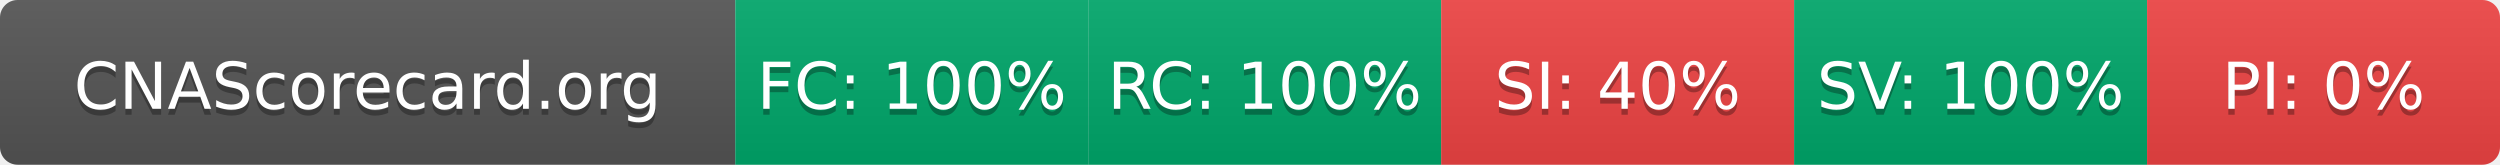
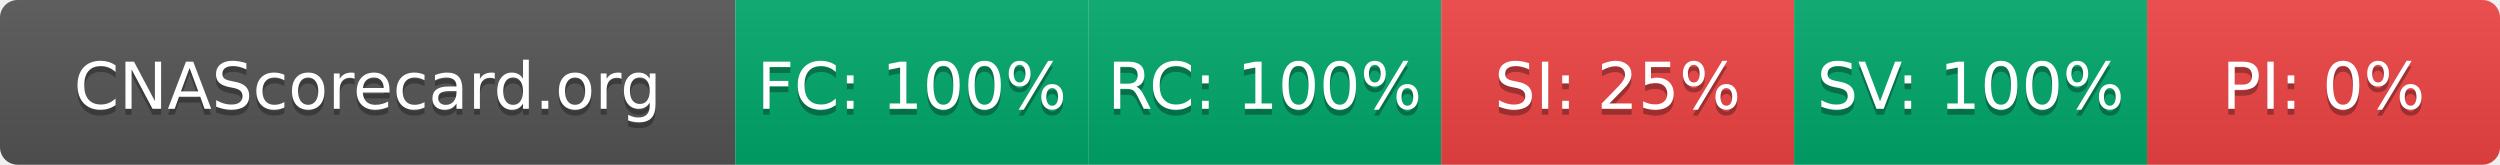
- <svg xmlns="http://www.w3.org/2000/svg" width="425" height="28" role="img" aria-label="CNAScorecard.org: FC:100% RC:100% SI:40% SV:100% PI:0%">
+ <svg xmlns="http://www.w3.org/2000/svg" width="425" height="28" role="img" aria-label="CNAScorecard.org: FC:100% RC:100% SI:25% SV:100% PI:0%">
  <linearGradient id="s" x2="0" y2="100%">
    <stop offset="0" stop-color="#bbb" stop-opacity=".1" />
    <stop offset="1" stop-opacity=".1" />
  </linearGradient>
  <clipPath id="r">
    <rect width="425" height="28" rx="3" fill="#fff" />
  </clipPath>
  <g clip-path="url(#r)">
    <rect width="125" height="28" fill="#555" />
    <rect x="125" width="60" height="28" fill="#00A86B" />
    <rect x="185" width="60" height="28" fill="#00A86B" />
    <rect x="245" width="60" height="28" fill="#EF4444" />
    <rect x="305" width="60" height="28" fill="#00A86B" />
    <rect x="365" width="60" height="28" fill="#EF4444" />
    <rect width="425" height="28" fill="url(#s)" />
  </g>
  <g fill="#fff" text-anchor="middle" font-family="Verdana,Geneva,DejaVu Sans,sans-serif" text-rendering="geometricPrecision" font-size="110">
    <text aria-hidden="true" x="625" y="195" fill="#010101" fill-opacity=".3" transform="scale(.1)" textLength="1050">CNAScorecard.org</text>
    <text x="625" y="185" transform="scale(.1)" fill="#fff" textLength="1050">CNAScorecard.org</text>
    <text aria-hidden="true" x="1550" y="195" fill="#010101" fill-opacity=".3" transform="scale(.1)" textLength="440">FC: 100%</text>
    <text x="1550" y="185" transform="scale(.1)" fill="#fff" textLength="440">FC: 100%</text>
    <text aria-hidden="true" x="2150" y="195" fill="#010101" fill-opacity=".3" transform="scale(.1)" textLength="440">RC: 100%</text>
    <text x="2150" y="185" transform="scale(.1)" fill="#fff" textLength="440">RC: 100%</text>
-     <text aria-hidden="true" x="2750" y="195" fill="#010101" fill-opacity=".3" transform="scale(.1)" textLength="385">SI: 40%</text>
-     <text x="2750" y="185" transform="scale(.1)" fill="#fff" textLength="385">SI: 40%</text>
+     <text aria-hidden="true" x="2750" y="195" fill="#010101" fill-opacity=".3" transform="scale(.1)" textLength="385">SI: 25%</text>
+     <text x="2750" y="185" transform="scale(.1)" fill="#fff" textLength="385">SI: 25%</text>
    <text aria-hidden="true" x="3350" y="195" fill="#010101" fill-opacity=".3" transform="scale(.1)" textLength="440">SV: 100%</text>
    <text x="3350" y="185" transform="scale(.1)" fill="#fff" textLength="440">SV: 100%</text>
    <text aria-hidden="true" x="3950" y="195" fill="#010101" fill-opacity=".3" transform="scale(.1)" textLength="330">PI: 0%</text>
    <text x="3950" y="185" transform="scale(.1)" fill="#fff" textLength="330">PI: 0%</text>
  </g>
</svg>
